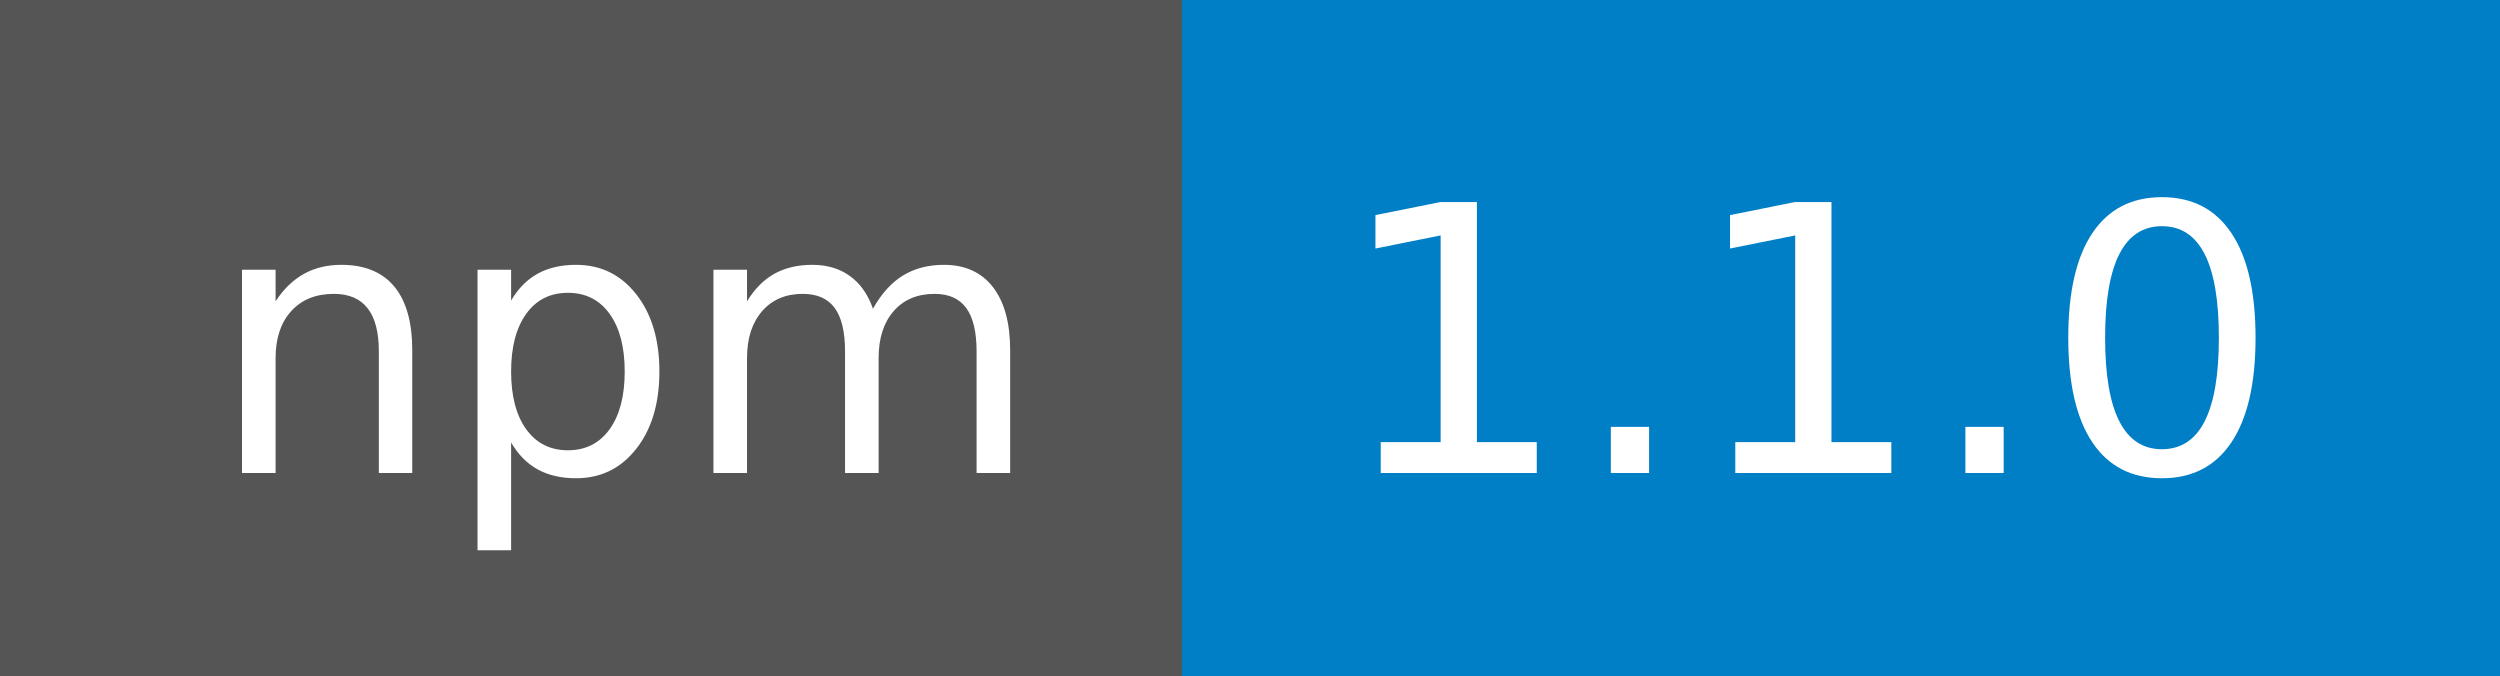
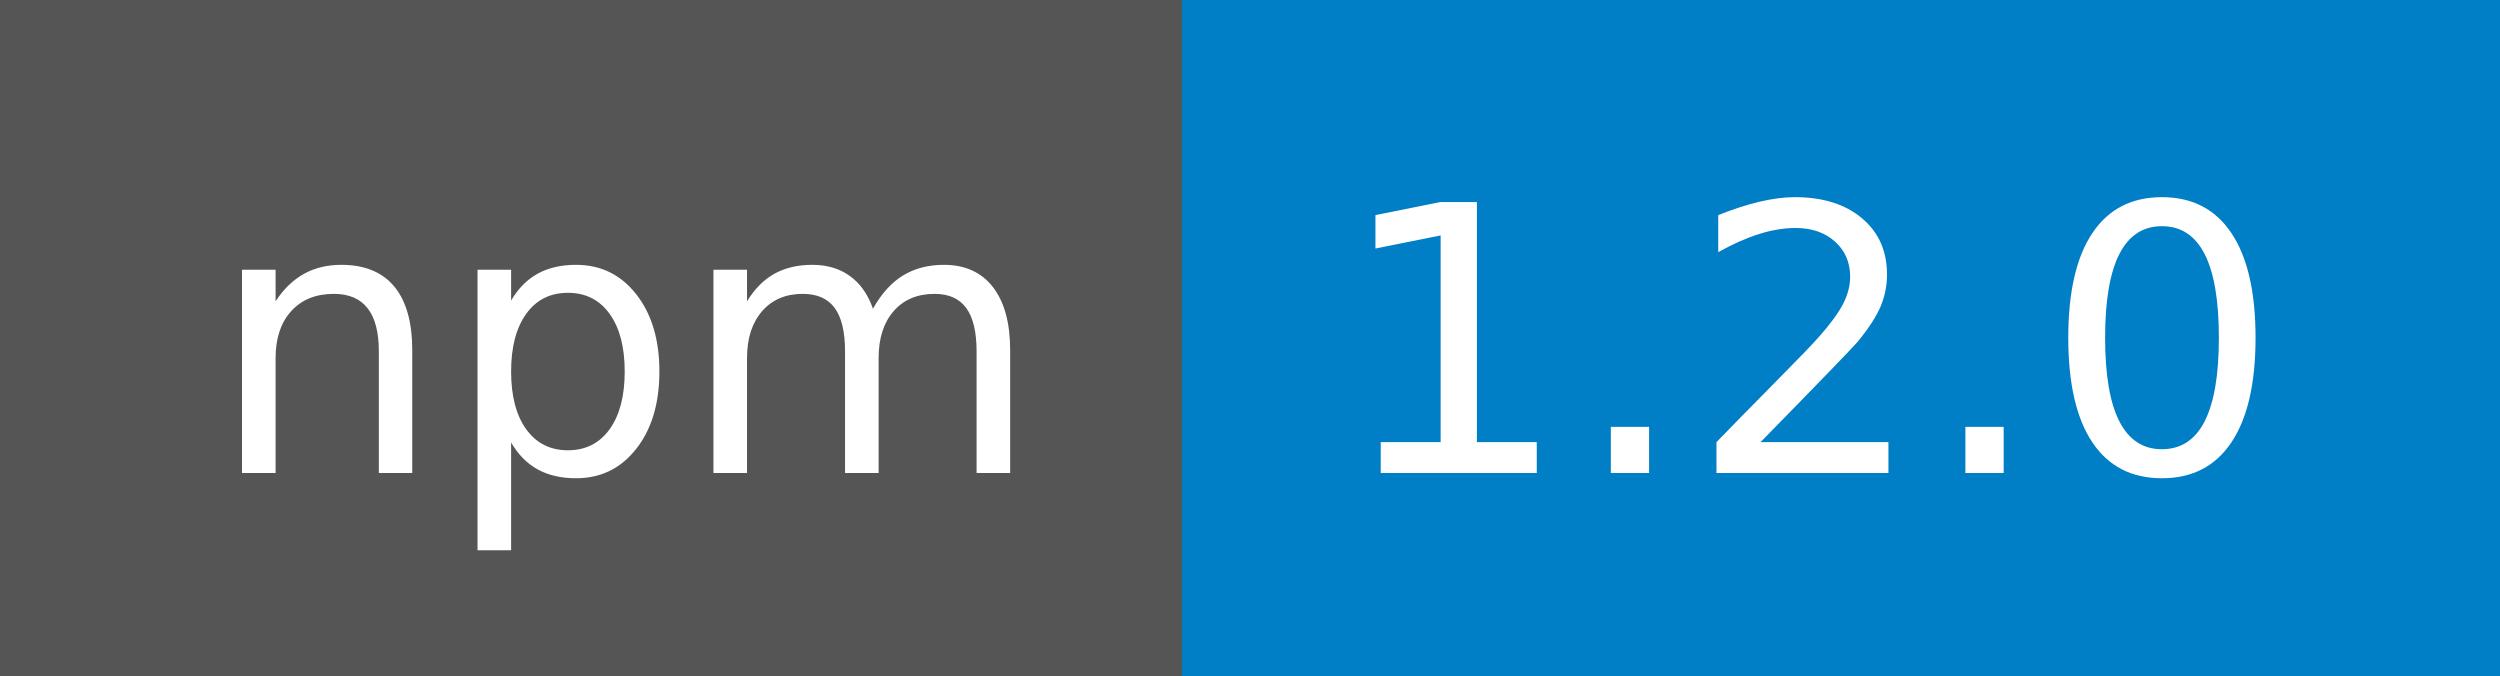
- <svg xmlns="http://www.w3.org/2000/svg" width="74" height="20" role="img" aria-label="npm: 1.1.0">
+ <svg xmlns="http://www.w3.org/2000/svg" width="74" height="20" role="img" aria-label="npm: 1.2.0">
  <g shape-rendering="crispEdges">
    <rect width="35" height="20" fill="#555" />
    <rect x="35" width="39" height="20" fill="#007ec6" />
  </g>
  <g fill="#fff" text-anchor="middle" font-family="Verdana,Geneva,DejaVu Sans,sans-serif" text-rendering="geometricPrecision" font-size="110">
    <text x="185" y="140" transform="scale(.1)" fill="#fff" textLength="250">npm</text>
-     <text x="535" y="140" transform="scale(.1)" fill="#fff" textLength="290">1.1.0</text>
+     <text x="535" y="140" transform="scale(.1)" fill="#fff" textLength="290">1.2.0</text>
  </g>
</svg>
